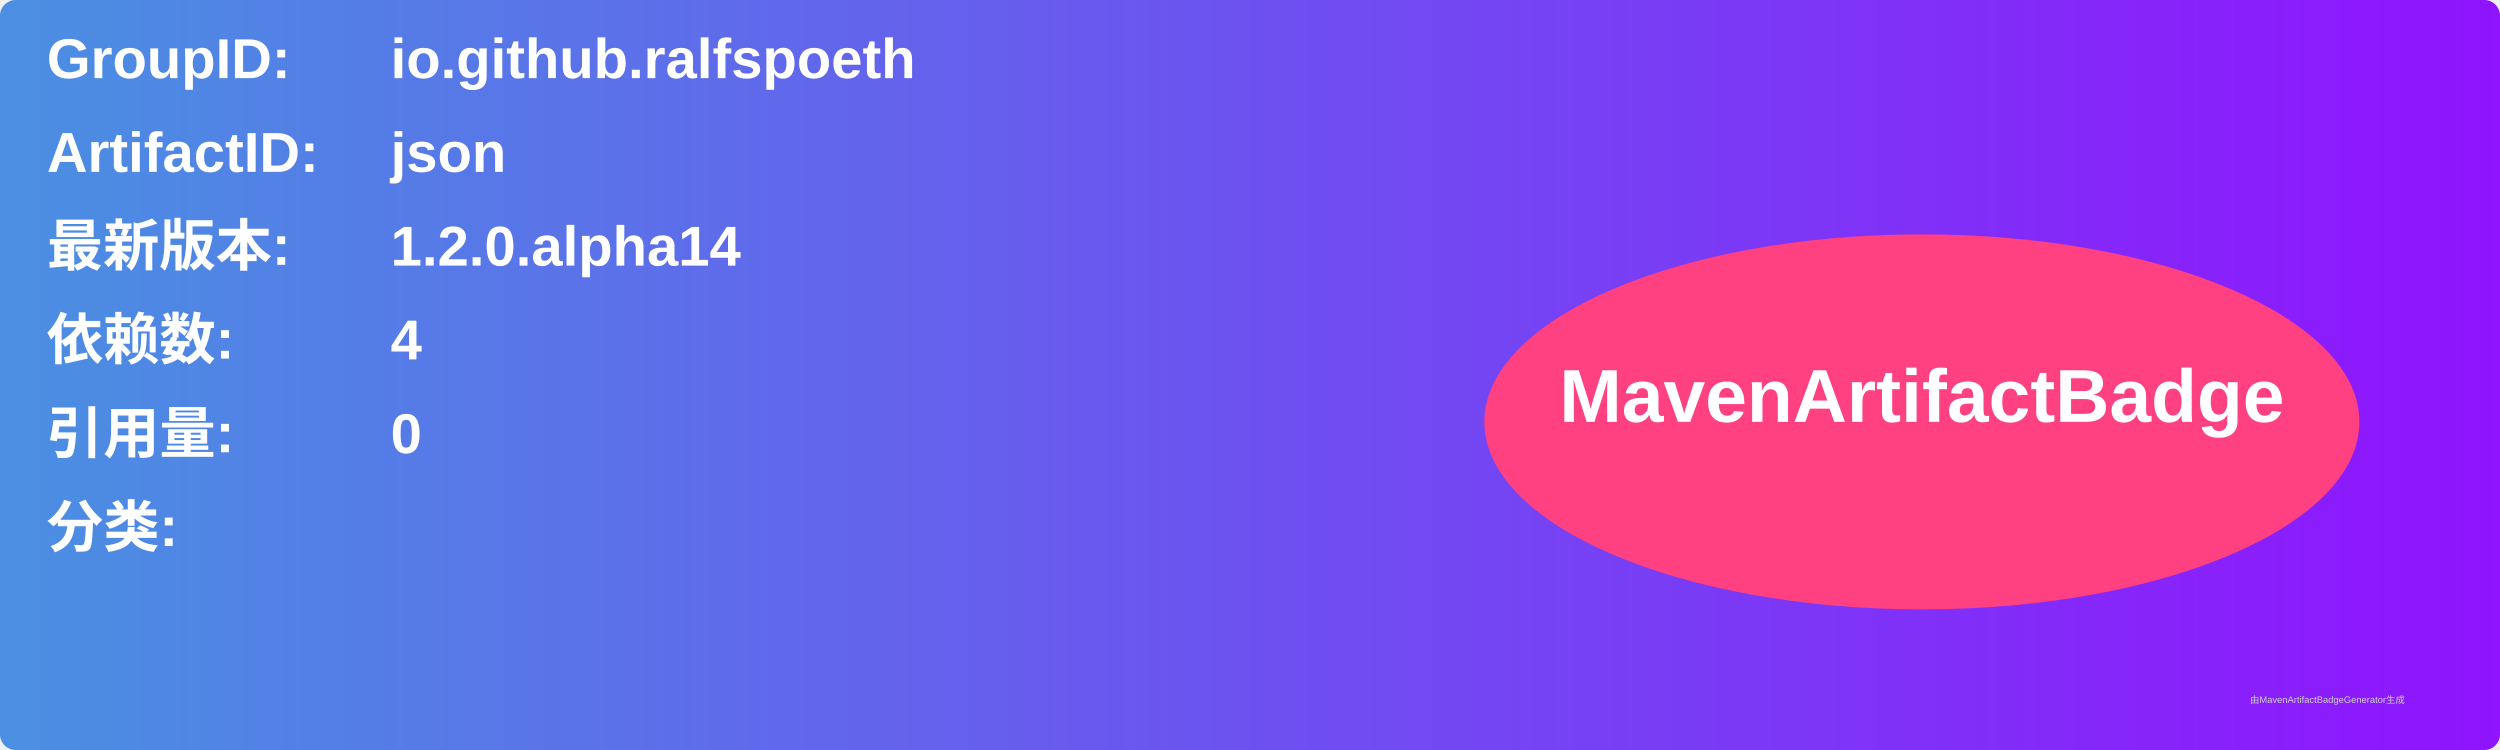
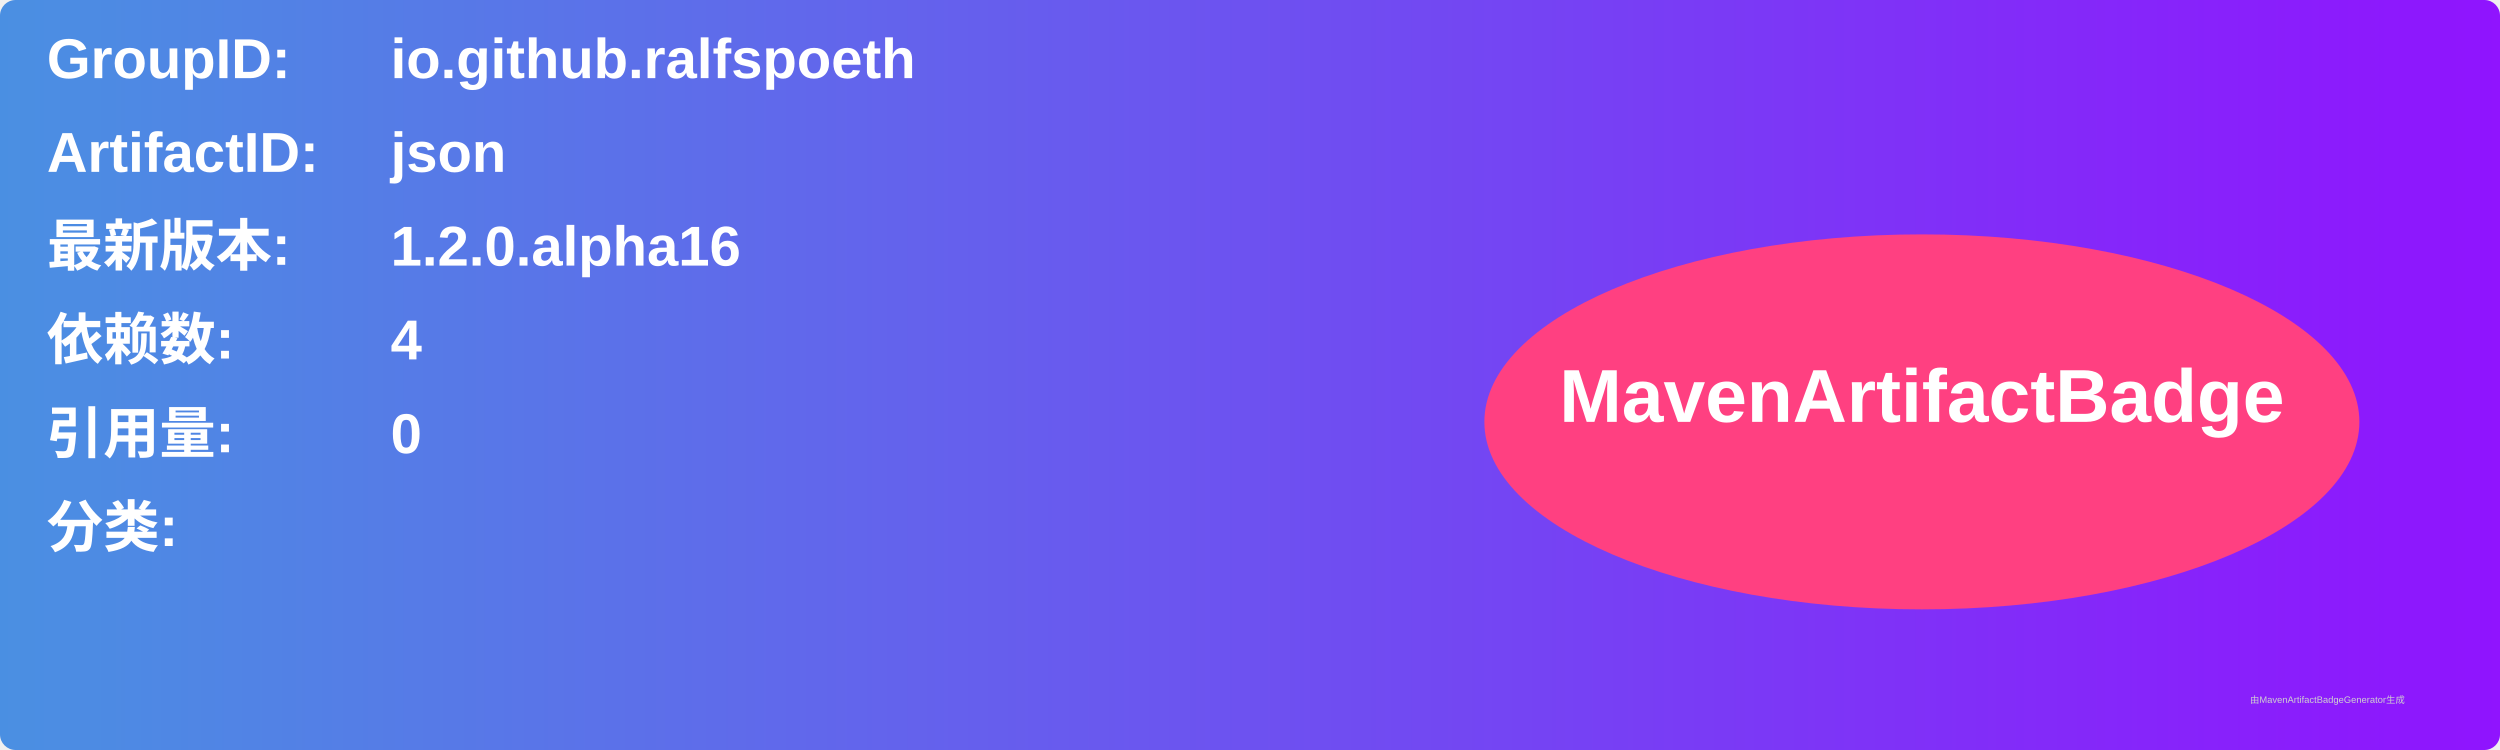
<svg xmlns="http://www.w3.org/2000/svg" width="800" height="240" viewBox="0 0 800 240">
  <linearGradient id="grad" x1="0%" y1="0%" x2="100%" y2="0%">
    <stop offset="0%" stop-color="#4a90e2" />
    <stop offset="100%" stop-color="#9013fe" />
  </linearGradient>
  <rect width="100%" height="100%" rx="5" ry="5" fill="url(#grad)" />
  <g transform="translate(15, 15)">
    <text x="0" y="10" font-family="Arial" font-size="18" fill="white" font-weight="bold" width="260">GroupID:</text>
    <text x="110" y="10" font-family="Arial" font-size="18" fill="white" font-weight="bold" width="460">io.github.ralfspoeth</text>
    <text x="0" y="40" font-family="Arial" font-size="18" fill="white" font-weight="bold" width="260">ArtifactID:</text>
    <text x="110" y="40" font-family="Arial" font-size="18" fill="white" font-weight="bold" width="460">json</text>
    <text x="0" y="70" font-family="Arial" font-size="18" fill="white" font-weight="bold">最新版本:</text>
    <text x="110" y="70" font-family="Arial" font-size="18" fill="white" font-weight="bold">
-       <tspan font-weight="bold">1.2.0.alpha14</tspan>
+       <tspan font-weight="bold">1.2.0.alpha16</tspan>
    </text>
    <text x="0" y="100" font-family="Arial" font-size="18" fill="white" font-weight="bold">依赖数: </text>
    <text x="110" y="100" font-family="Arial" font-size="18" fill="white">
      <tspan font-weight="bold">4</tspan>
    </text>
    <text x="0" y="130" font-family="Arial" font-size="18" fill="white" font-weight="bold">引用量: </text>
    <text x="110" y="130" font-family="Arial" font-size="18" fill="white">
      <tspan font-weight="bold">0</tspan>
    </text>
    <text x="0" y="160" font-family="Arial" font-size="18" fill="white" font-weight="bold">分类:</text>
    <text x="10" y="190" font-family="Arial" font-size="10" fill="white">
      <tspan font-weight="bold" />
    </text>
    <ellipse cx="600" cy="120" rx="140" ry="60" fill="#ff4081" />
    <text x="600" y="120" text-anchor="middle" font-family="Arial" font-size="24" fill="white" font-weight="bold">MavenArtifactBadge</text>
  </g>
  <text x="720" y="225" font-family="Arial" font-size="3" fill="#d0d0d0">由MavenArtifactBadgeGenerator生成</text>
</svg>
